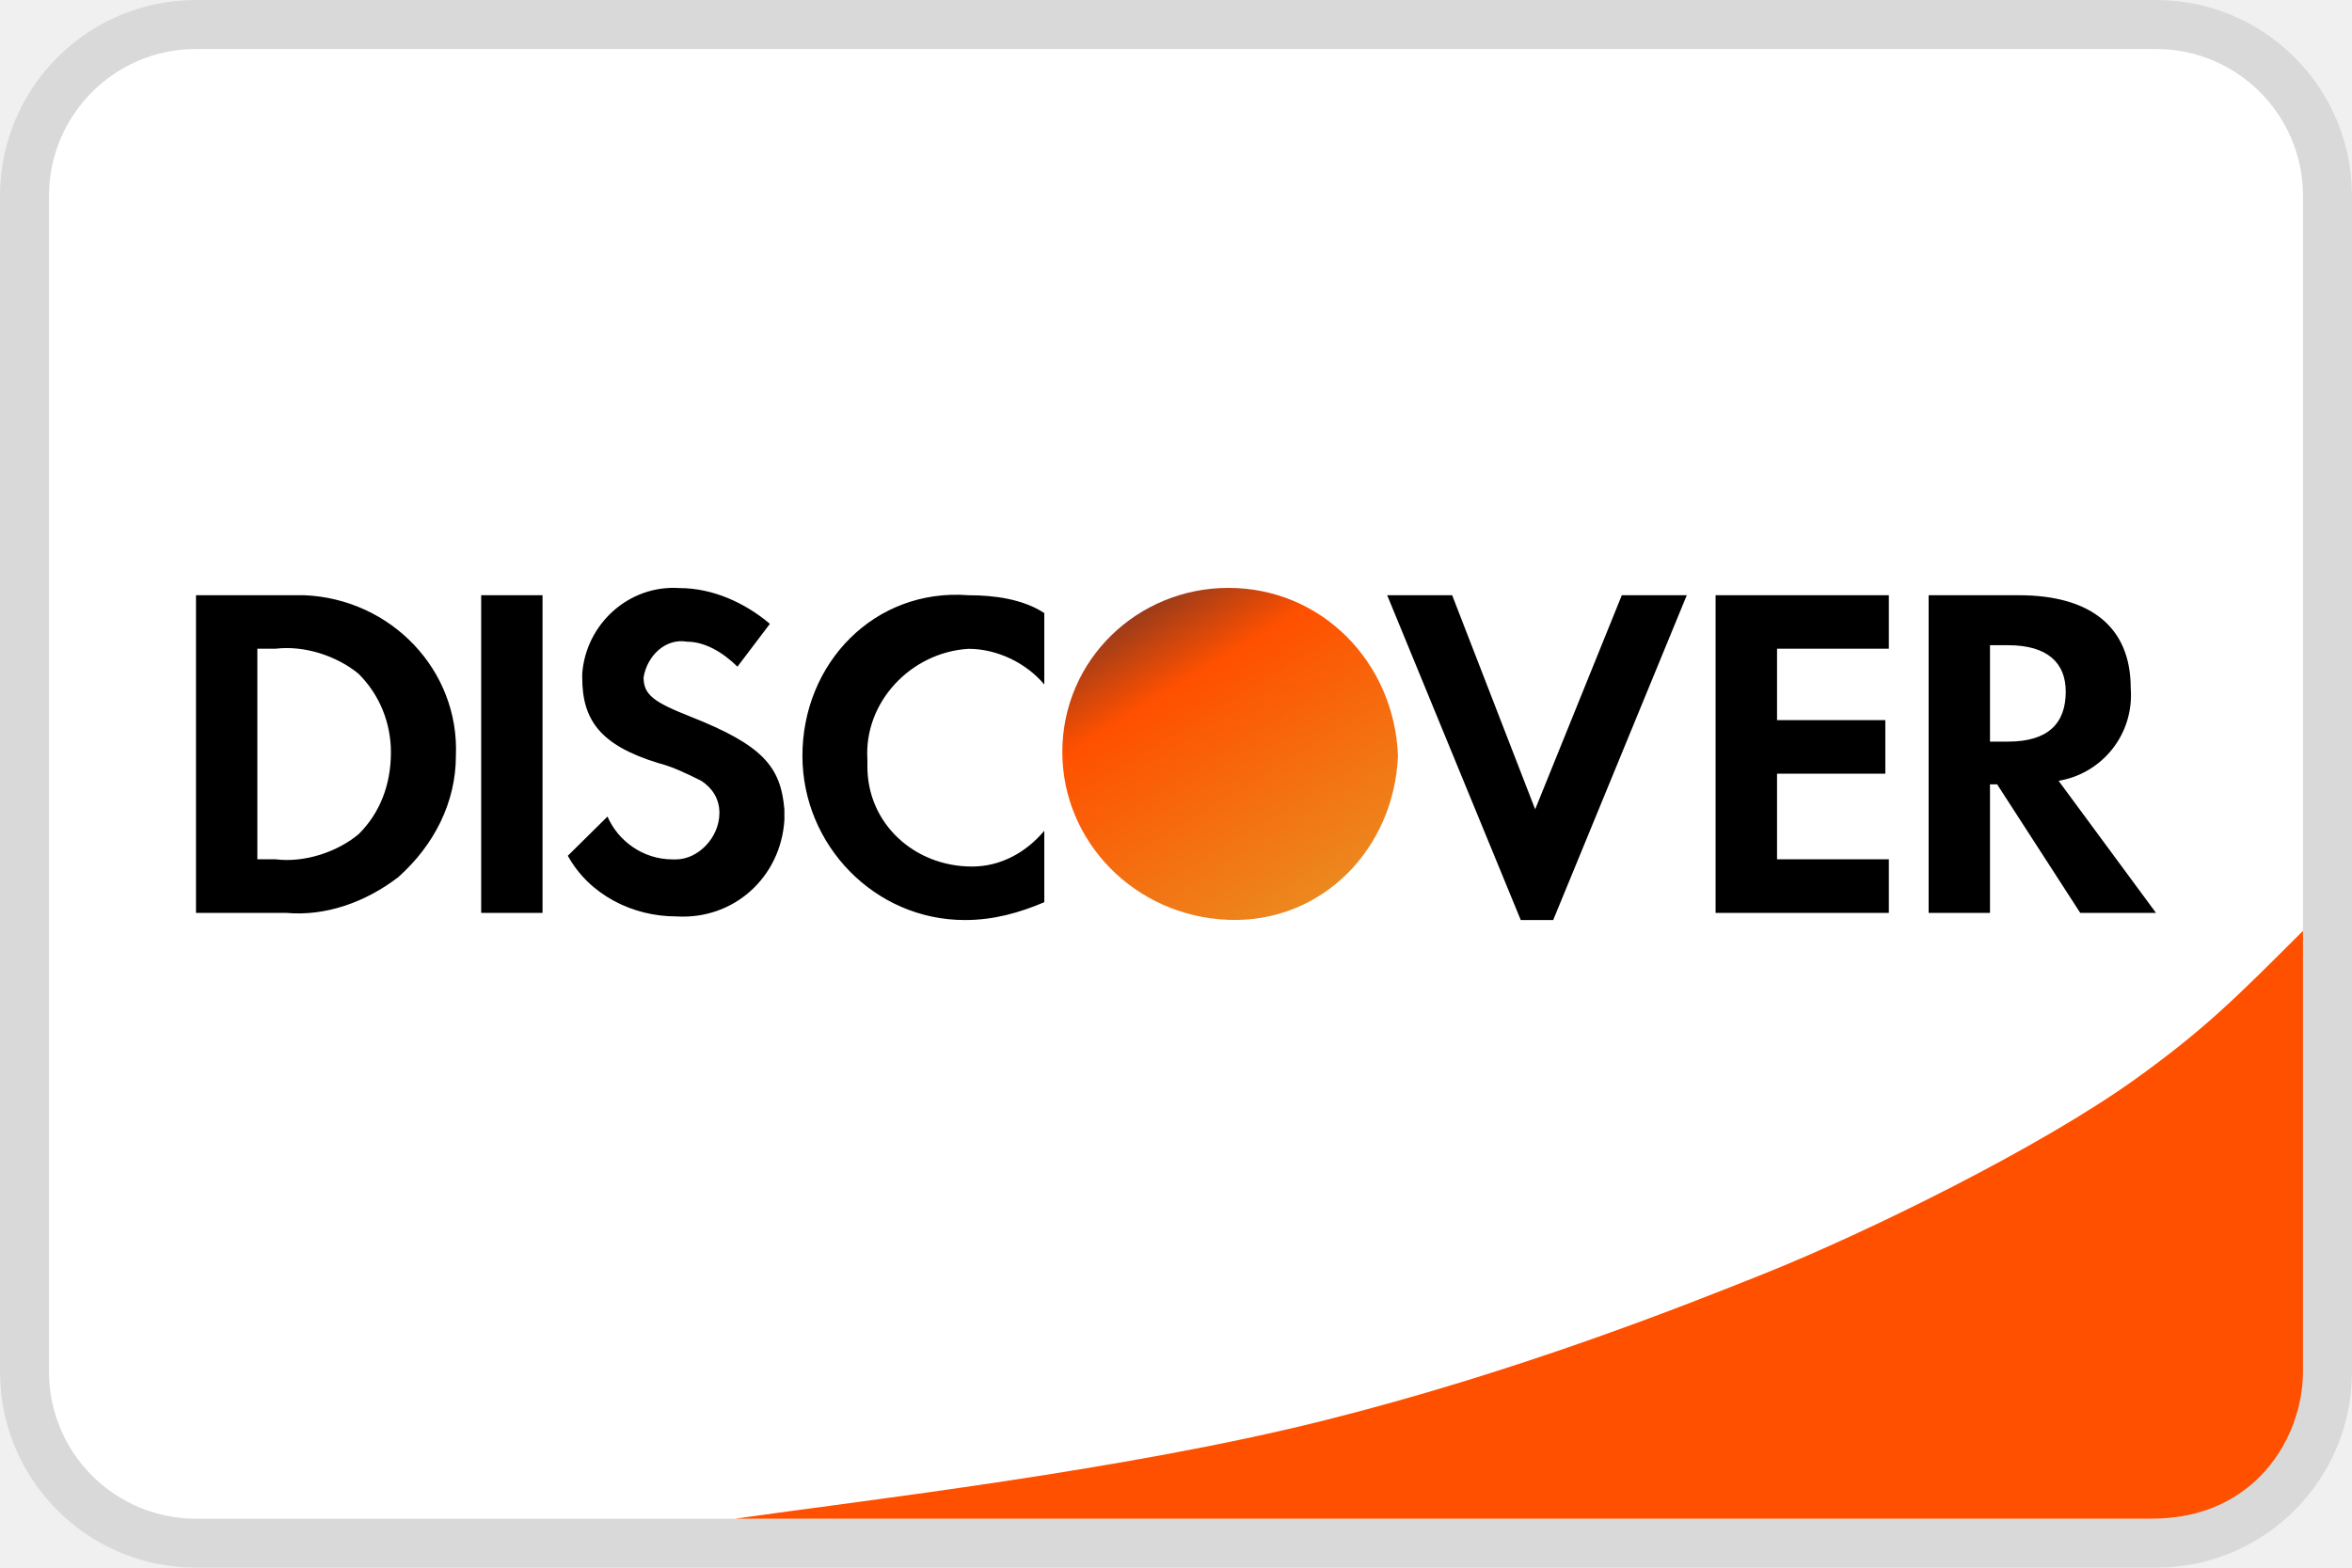
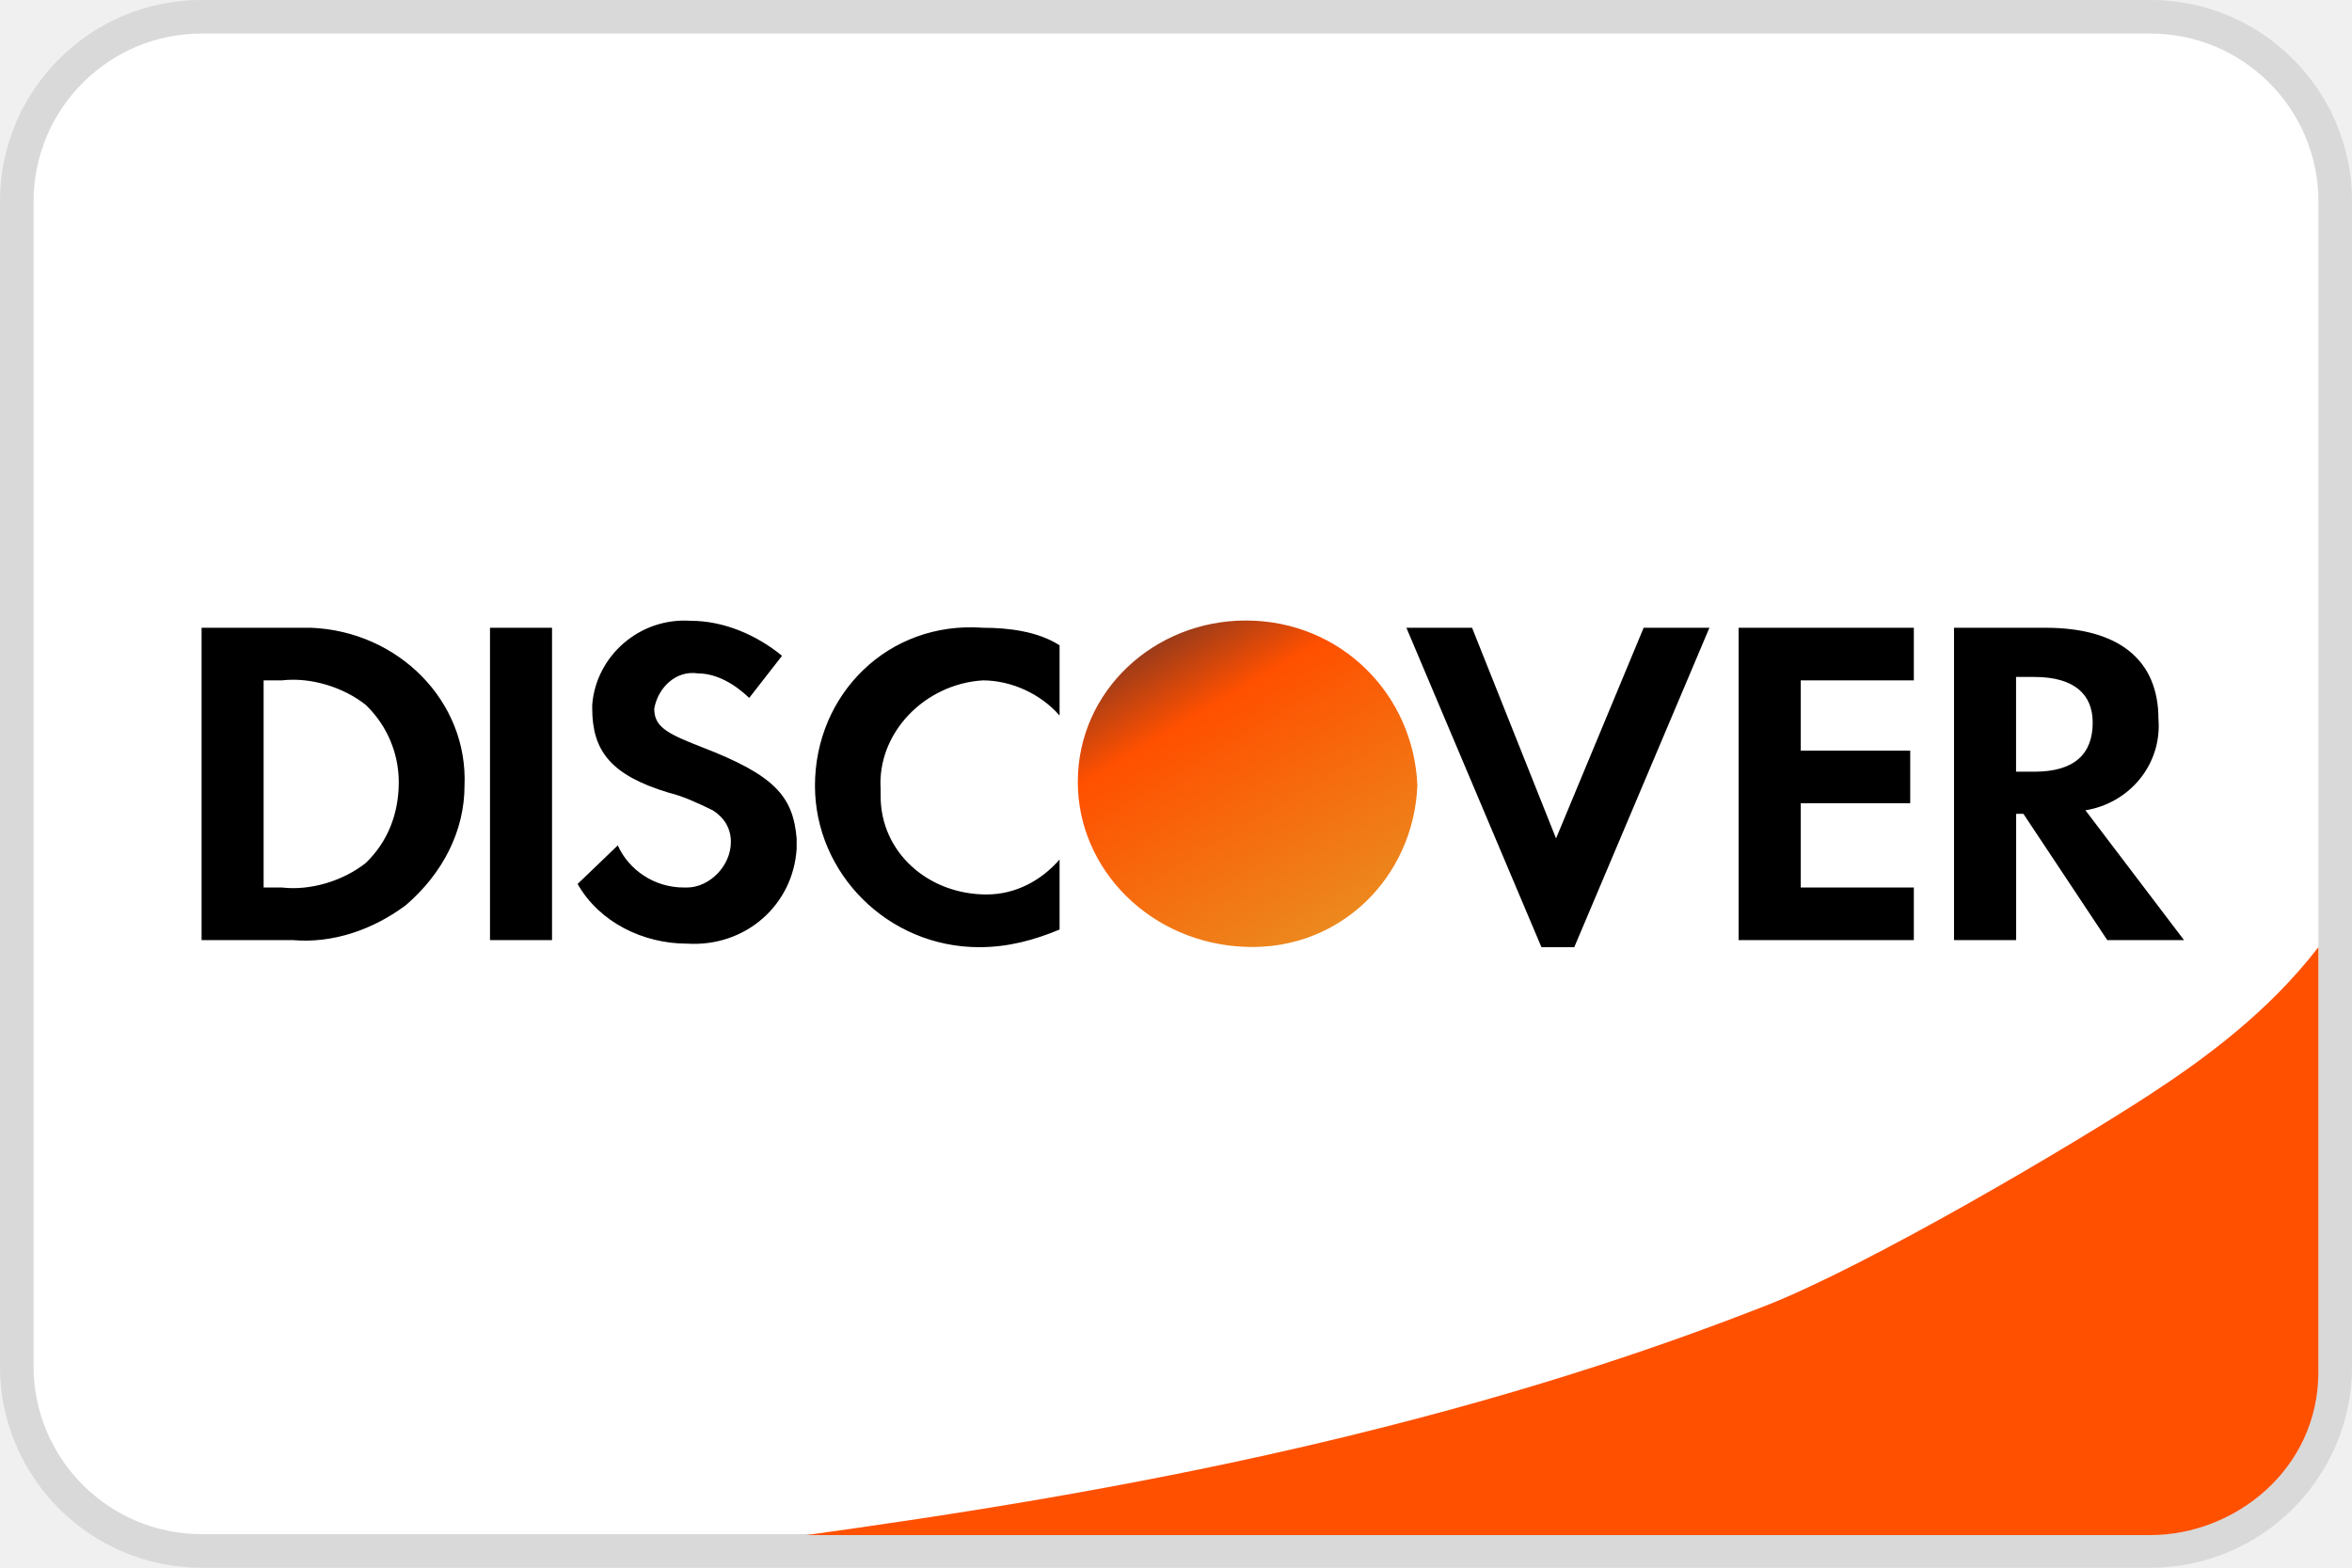
<svg xmlns="http://www.w3.org/2000/svg" width="24" height="16" viewBox="0 0 24 16" fill="none">
-   <rect x="0.25" y="0.25" width="23.5" height="15.5" rx="1.75" fill="white" stroke="#D9D9D9" stroke-width="0.5" />
-   <path d="M23.5 9.5V14C23.5 14.682 23 15.5 21.963 15.5H7.5C8.824 15.312 11.473 15.007 13.5 14.5C15.478 14.005 17.176 13.33 18 13C19.027 12.589 20.813 11.718 21.808 11C22.5 10.5 22.808 10.192 23.5 9.5Z" fill="#FF5000" />
-   <path fill-rule="evenodd" clip-rule="evenodd" d="M20.6 6.075C21.337 6.075 21.742 6.403 21.742 7.022C21.779 7.496 21.448 7.896 21.006 7.969L22 9.317H21.227L20.379 8.005H20.306V9.317H19.68V6.075H20.6ZM20.306 7.569H20.49C20.895 7.569 21.079 7.387 21.079 7.059C21.079 6.767 20.895 6.585 20.49 6.585H20.306V7.569ZM17.506 9.317H19.274V8.77H18.133V7.896H19.238V7.35H18.133V6.621H19.274V6.075H17.506V9.317ZM15.665 8.26L14.818 6.075H14.155L15.518 9.39H15.849L17.212 6.075H16.549L15.665 8.26ZM8.188 7.714C8.188 8.625 8.925 9.39 9.846 9.39C10.14 9.39 10.398 9.317 10.656 9.208V8.479C10.472 8.698 10.214 8.844 9.919 8.844C9.33 8.844 8.851 8.406 8.851 7.824V7.751C8.814 7.168 9.293 6.658 9.882 6.622C10.177 6.622 10.472 6.767 10.656 6.986V6.257C10.435 6.112 10.14 6.075 9.882 6.075C8.925 6.002 8.188 6.767 8.188 7.714ZM7.046 7.314C6.678 7.168 6.567 7.095 6.567 6.913C6.604 6.694 6.788 6.512 7.009 6.549C7.193 6.549 7.377 6.658 7.525 6.804L7.856 6.367C7.598 6.148 7.267 6.002 6.935 6.002C6.42 5.966 5.978 6.367 5.941 6.877V6.913C5.941 7.35 6.125 7.605 6.714 7.787C6.862 7.824 7.009 7.896 7.156 7.969C7.267 8.042 7.341 8.151 7.341 8.297C7.341 8.552 7.12 8.771 6.899 8.771H6.862C6.567 8.771 6.309 8.588 6.199 8.334L5.794 8.734C6.015 9.135 6.457 9.353 6.899 9.353C7.488 9.39 7.967 8.953 8.004 8.37V8.261C7.967 7.824 7.783 7.605 7.046 7.314ZM4.91 9.317H5.536V6.075H4.91V9.317ZM2 6.075H2.921H3.105C3.989 6.111 4.689 6.84 4.652 7.714C4.652 8.188 4.431 8.625 4.063 8.953C3.731 9.207 3.326 9.353 2.921 9.317H2V6.075ZM2.811 8.77C3.105 8.807 3.437 8.698 3.658 8.515C3.879 8.297 3.989 8.006 3.989 7.678C3.989 7.386 3.879 7.095 3.658 6.876C3.437 6.694 3.105 6.585 2.811 6.621H2.626V8.77H2.811Z" fill="black" />
-   <path fill-rule="evenodd" clip-rule="evenodd" d="M12.534 6C11.613 6 10.84 6.729 10.84 7.676C10.84 8.586 11.576 9.351 12.534 9.388C13.492 9.424 14.228 8.659 14.265 7.712C14.228 6.765 13.492 6 12.534 6V6Z" fill="url(#paint0_linear_3_2163)" />
+   <path d="M2.057 0.171H21.943C22.984 0.171 23.829 1.016 23.829 2.057V13.943C23.829 14.984 22.984 15.829 21.943 15.829H2.057C1.016 15.829 0.171 14.984 0.171 13.943V2.057C0.171 1.016 1.016 0.171 2.057 0.171Z" fill="white" stroke-width="0.343" stroke="#D9D9D9" />
+   <path d="M23.657 9.667V14C23.657 15 22.8 15.667 21.943 15.667H8.229C9.606 15.476 11.607 15.179 13.714 14.667C15.771 14.167 17.143 13.667 18 13.333C19.068 12.918 21.179 11.667 21.943 11.167C22.497 10.804 23.143 10.333 23.657 9.667Z" fill="#FF5000" />
+   <path d="M10.03 6.407C10.29 6.407 10.589 6.443 10.812 6.586V7.303C10.626 7.088 10.328 6.945 10.03 6.944C9.434 6.98 8.949 7.482 8.986 8.055V8.126C8.986 8.699 9.471 9.129 10.067 9.129C10.365 9.129 10.626 8.986 10.812 8.772V9.487C10.551 9.595 10.29 9.667 9.992 9.667C9.061 9.667 8.316 8.914 8.316 8.019C8.316 7.088 9.061 6.336 10.03 6.407ZM15.878 8.557L16.772 6.407H17.443L16.064 9.667H15.729L14.351 6.407H15.021L15.878 8.557ZM7.049 6.336C7.384 6.336 7.719 6.479 7.98 6.693L7.645 7.123C7.496 6.98 7.31 6.873 7.124 6.873C6.9 6.837 6.714 7.017 6.676 7.232C6.676 7.41 6.789 7.482 7.161 7.625C7.906 7.912 8.092 8.127 8.129 8.557V8.664C8.092 9.237 7.608 9.667 7.012 9.631C6.565 9.631 6.118 9.416 5.894 9.022L6.304 8.628C6.416 8.879 6.676 9.057 6.974 9.058H7.012C7.236 9.057 7.458 8.842 7.458 8.592C7.458 8.449 7.385 8.341 7.273 8.27C7.124 8.198 6.975 8.127 6.826 8.091C6.23 7.912 6.044 7.661 6.043 7.232V7.195C6.081 6.694 6.528 6.3 7.049 6.336ZM3.174 6.407C4.068 6.443 4.777 7.159 4.74 8.019C4.74 8.484 4.516 8.915 4.143 9.237C3.808 9.488 3.398 9.63 2.989 9.595H2.057V6.407H3.174ZM5.633 9.595H5V6.407H5.633V9.595ZM19.529 6.944H18.375V7.661H19.492V8.198H18.375V9.058H19.529V9.595H17.741V6.407H19.529V6.944ZM20.871 6.407C21.615 6.407 22.025 6.73 22.025 7.339C22.062 7.804 21.727 8.198 21.28 8.27L22.286 9.595H21.503L20.647 8.306H20.573V9.595H19.939V6.407H20.871ZM2.876 6.944H2.69V9.058H2.876C3.174 9.093 3.509 8.986 3.733 8.807C3.956 8.592 4.069 8.306 4.069 7.983C4.069 7.697 3.956 7.41 3.733 7.195C3.509 7.016 3.174 6.909 2.876 6.944ZM20.572 7.876H20.758C21.168 7.876 21.354 7.696 21.354 7.374C21.354 7.088 21.168 6.909 20.758 6.909H20.572V7.876Z" fill="black" />
+   <path d="M12.712 6.333C11.78 6.333 10.998 7.05 10.998 7.981C10.998 8.876 11.743 9.629 12.712 9.664C13.68 9.7 14.425 8.948 14.463 8.017C14.425 7.085 13.68 6.333 12.712 6.333V6.333Z" fill-rule="evenodd" clip-rule="evenodd" fill="url(#paint0_linear_5993_4209)" />
  <defs>
-     <linearGradient id="paint0_linear_3_2163" x1="11.447" y1="6.339" x2="13.311" y2="9.39" gradientUnits="userSpaceOnUse">
+     <linearGradient id="paint0_linear_5993_4209" x1="11.612" y1="6.667" x2="13.421" y2="9.712" gradientUnits="userSpaceOnUse">
      <stop stop-color="#993B1A" />
      <stop offset="0.24" stop-color="#FF5000" />
      <stop offset="1" stop-color="#EB8B1F" />
    </linearGradient>
  </defs>
</svg>
